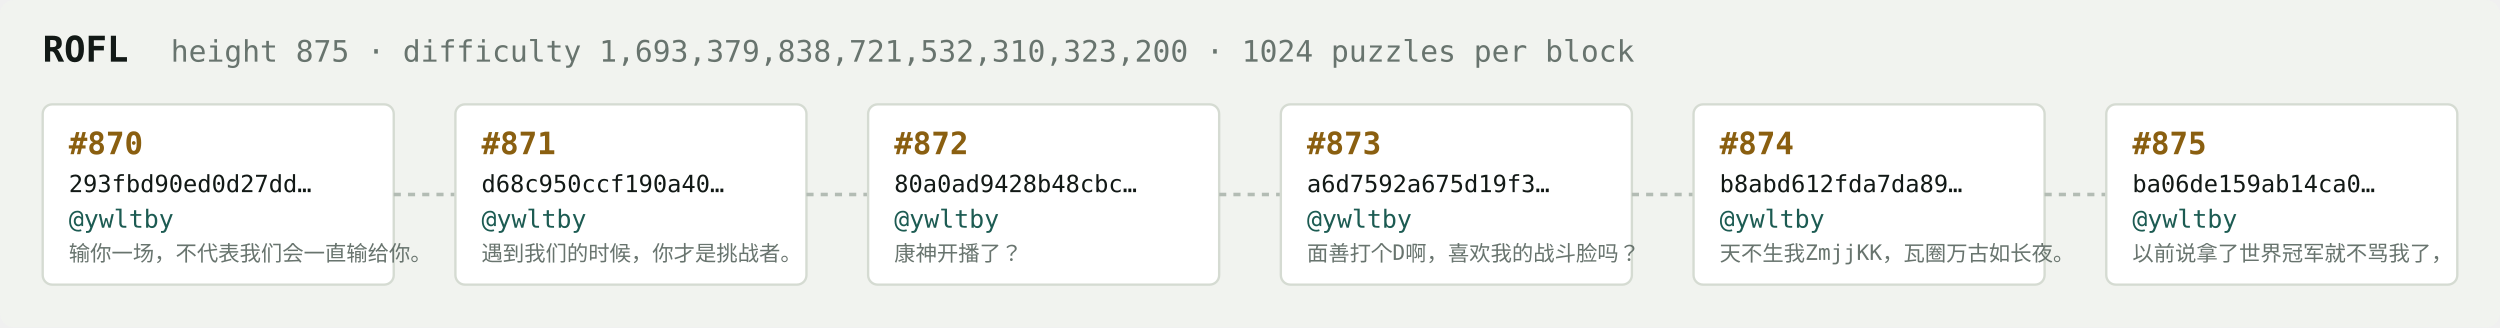
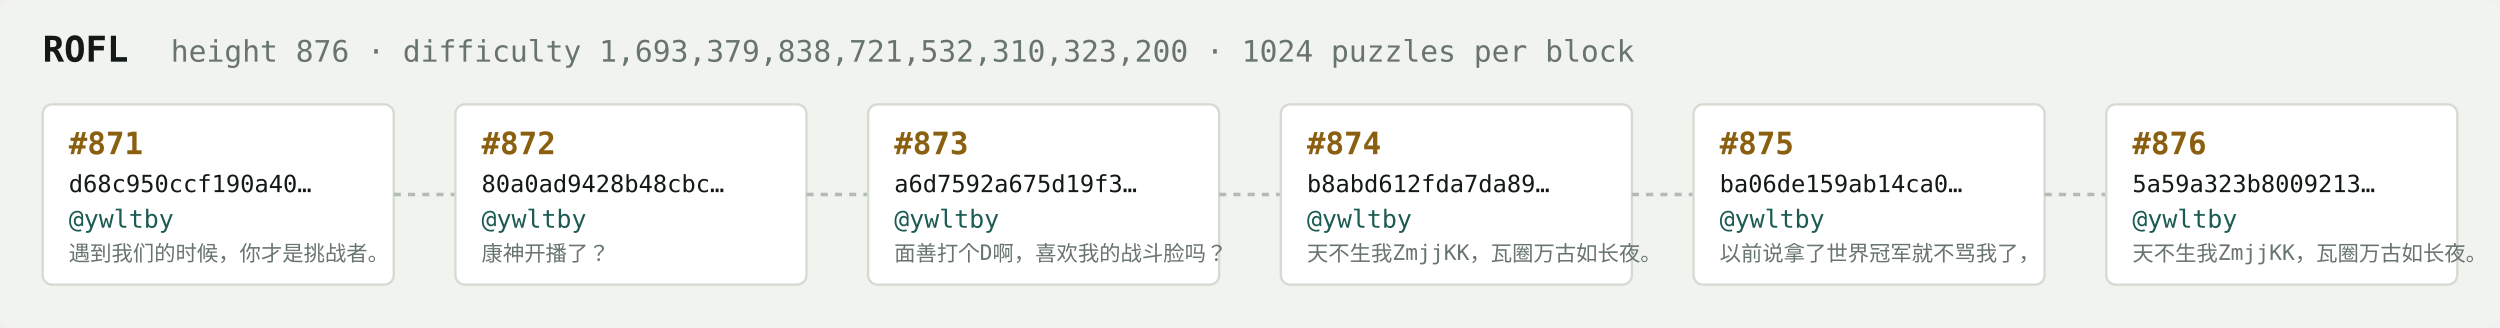
<svg xmlns="http://www.w3.org/2000/svg" width="1054" height="138" viewBox="0 0 1054 138" font-family="ui-monospace,SFMono-Regular,Menlo,monospace">
  <rect fill="#f1f3ef" width="1054" height="138" rx="6" />
  <text x="18" y="26" fill="#121916" font-size="15" font-weight="700">ROFL</text>
-   <text x="72" y="26" fill="#68746e" font-size="12.5">height 875 · difficulty 1,693,379,838,721,532,310,323,200 · 1024 puzzles per block</text>
+   <text x="72" y="26" fill="#68746e" font-size="12.5">height 876 · difficulty 1,693,379,838,721,532,310,323,200 · 1024 puzzles per block</text>
  <rect x="18" y="44" width="148" height="76" rx="4" fill="#ffffff" stroke="#d5dbd2" stroke-width="1" />
-   <text x="29" y="65" fill="#8a5f10" font-size="13" font-weight="700">#870</text>
-   <text x="29" y="81" fill="#121916" font-size="10">293fbd90ed0d27dd…</text>
+   <text x="29" y="65" fill="#8a5f10" font-size="13" font-weight="700">#871</text>
+   <text x="29" y="81" fill="#121916" font-size="10">d68c950ccf190a40…</text>
  <text x="29" y="96" fill="#1c5b52" font-size="10.5">@ywltby</text>
-   <text x="29" y="110" fill="#68746e" font-size="9">输你一场，不代表我们会一直输给你。</text>
+   <text x="29" y="110" fill="#68746e" font-size="9">遇到我们的时候，你才是挑战者。</text>
  <line x1="166" y1="82.0" x2="192" y2="82.0" stroke="#b3bcb4" stroke-width="1.5" stroke-dasharray="3 3" />
  <rect x="192" y="44" width="148" height="76" rx="4" fill="#ffffff" stroke="#d5dbd2" stroke-width="1" />
-   <text x="203" y="65" fill="#8a5f10" font-size="13" font-weight="700">#871</text>
-   <text x="203" y="81" fill="#121916" font-size="10">d68c950ccf190a40…</text>
+   <text x="203" y="65" fill="#8a5f10" font-size="13" font-weight="700">#872</text>
+   <text x="203" y="81" fill="#121916" font-size="10">80a0ad9428b48cbc…</text>
  <text x="203" y="96" fill="#1c5b52" font-size="10.5">@ywltby</text>
-   <text x="203" y="110" fill="#68746e" font-size="9">遇到我们的时候，你才是挑战者。</text>
+   <text x="203" y="110" fill="#68746e" font-size="9">康神开播了？</text>
  <line x1="340" y1="82.0" x2="366" y2="82.0" stroke="#b3bcb4" stroke-width="1.5" stroke-dasharray="3 3" />
  <rect x="366" y="44" width="148" height="76" rx="4" fill="#ffffff" stroke="#d5dbd2" stroke-width="1" />
-   <text x="377" y="65" fill="#8a5f10" font-size="13" font-weight="700">#872</text>
-   <text x="377" y="81" fill="#121916" font-size="10">80a0ad9428b48cbc…</text>
+   <text x="377" y="65" fill="#8a5f10" font-size="13" font-weight="700">#873</text>
+   <text x="377" y="81" fill="#121916" font-size="10">a6d7592a675d19f3…</text>
  <text x="377" y="96" fill="#1c5b52" font-size="10.5">@ywltby</text>
-   <text x="377" y="110" fill="#68746e" font-size="9">康神开播了？</text>
+   <text x="377" y="110" fill="#68746e" font-size="9">面善打个D啊，喜欢我的战斗脸吗？</text>
  <line x1="514" y1="82.0" x2="540" y2="82.0" stroke="#b3bcb4" stroke-width="1.5" stroke-dasharray="3 3" />
  <rect x="540" y="44" width="148" height="76" rx="4" fill="#ffffff" stroke="#d5dbd2" stroke-width="1" />
-   <text x="551" y="65" fill="#8a5f10" font-size="13" font-weight="700">#873</text>
-   <text x="551" y="81" fill="#121916" font-size="10">a6d7592a675d19f3…</text>
+   <text x="551" y="65" fill="#8a5f10" font-size="13" font-weight="700">#874</text>
+   <text x="551" y="81" fill="#121916" font-size="10">b8abd612fda7da89…</text>
  <text x="551" y="96" fill="#1c5b52" font-size="10.5">@ywltby</text>
-   <text x="551" y="110" fill="#68746e" font-size="9">面善打个D啊，喜欢我的战斗脸吗？</text>
+   <text x="551" y="110" fill="#68746e" font-size="9">天不生我ZmjjKK，瓦圈万古如长夜。</text>
  <line x1="688" y1="82.0" x2="714" y2="82.0" stroke="#b3bcb4" stroke-width="1.5" stroke-dasharray="3 3" />
  <rect x="714" y="44" width="148" height="76" rx="4" fill="#ffffff" stroke="#d5dbd2" stroke-width="1" />
-   <text x="725" y="65" fill="#8a5f10" font-size="13" font-weight="700">#874</text>
-   <text x="725" y="81" fill="#121916" font-size="10">b8abd612fda7da89…</text>
+   <text x="725" y="65" fill="#8a5f10" font-size="13" font-weight="700">#875</text>
+   <text x="725" y="81" fill="#121916" font-size="10">ba06de159ab14ca0…</text>
  <text x="725" y="96" fill="#1c5b52" font-size="10.5">@ywltby</text>
-   <text x="725" y="110" fill="#68746e" font-size="9">天不生我ZmjjKK，瓦圈万古如长夜。</text>
+   <text x="725" y="110" fill="#68746e" font-size="9">以前说拿了世界冠军就不骂我了，</text>
  <line x1="862" y1="82.0" x2="888" y2="82.0" stroke="#b3bcb4" stroke-width="1.5" stroke-dasharray="3 3" />
  <rect x="888" y="44" width="148" height="76" rx="4" fill="#ffffff" stroke="#d5dbd2" stroke-width="1" />
-   <text x="899" y="65" fill="#8a5f10" font-size="13" font-weight="700">#875</text>
-   <text x="899" y="81" fill="#121916" font-size="10">ba06de159ab14ca0…</text>
+   <text x="899" y="65" fill="#8a5f10" font-size="13" font-weight="700">#876</text>
+   <text x="899" y="81" fill="#121916" font-size="10">5a59a323b8009213…</text>
  <text x="899" y="96" fill="#1c5b52" font-size="10.5">@ywltby</text>
-   <text x="899" y="110" fill="#68746e" font-size="9">以前说拿了世界冠军就不骂我了，</text>
+   <text x="899" y="110" fill="#68746e" font-size="9">天不生我ZmjjKK，瓦圈万古如长夜。</text>
</svg>
